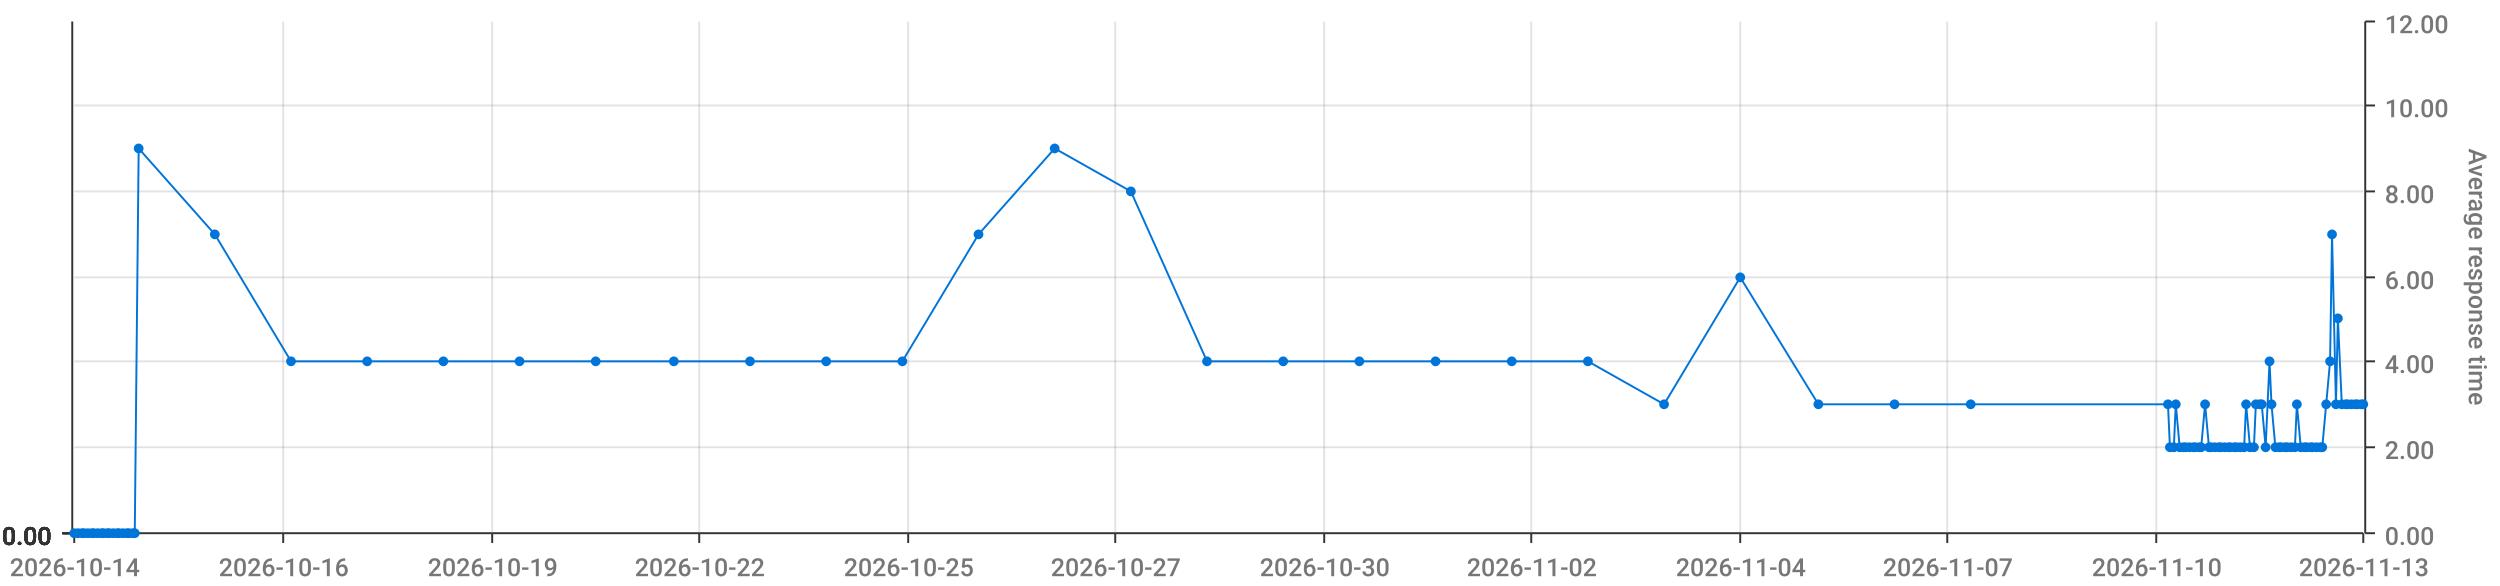
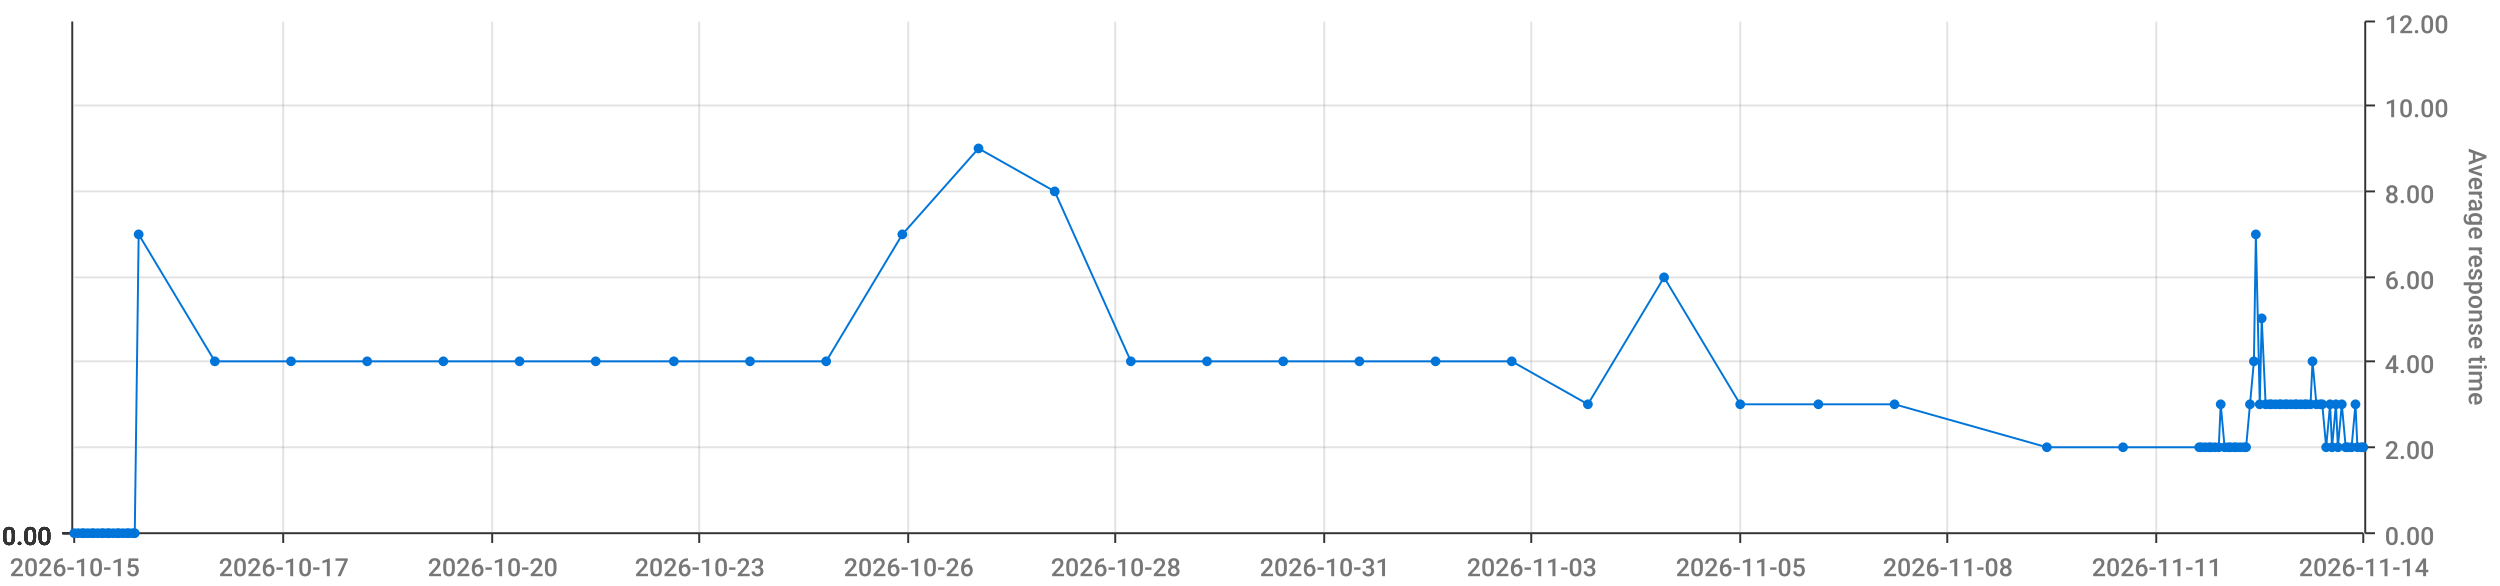
<svg xmlns="http://www.w3.org/2000/svg" viewBox="0 0 1280 300">
  <path d="M 0 0 L 1280 0 L 1280 300 L 0 300 L 0 0" style="stroke-width:0;stroke:rgba(255,255,255,1.0);fill:rgba(255,255,255,0.0)" />
  <path d="M 38 11 L 1210 11 L 1210 273 L 38 273 L 38 11" style="stroke-width:0;stroke:rgba(255,255,255,1.0);fill:rgba(255,255,255,0.0)" />
  <path d="M 38 273 L 1210 273" style="stroke-width:1;stroke:rgba(51,51,51,1.0);fill:rgba(255,255,255,0.0)" />
  <path d="M 38 273 L 38 278" style="stroke-width:1;stroke:rgba(51,51,51,1.0);fill:rgba(255,255,255,0.0)" />
-   <text x="5" y="295" style="stroke-width:0;stroke:none;fill:rgba(119,119,119,1.0);font-size:12.8px;font-family:'Roboto Medium',sans-serif">2026-10-14</text>
+   <text x="5" y="295" style="stroke-width:0;stroke:none;fill:rgba(119,119,119,1.0);font-size:12.8px;font-family:'Roboto Medium',sans-serif">2026-10-15</text>
  <path d="M 145 273 L 145 278" style="stroke-width:1;stroke:rgba(51,51,51,1.0);fill:rgba(255,255,255,0.0)" />
-   <text x="112" y="295" style="stroke-width:0;stroke:none;fill:rgba(119,119,119,1.0);font-size:12.8px;font-family:'Roboto Medium',sans-serif">2026-10-16</text>
+   <text x="112" y="295" style="stroke-width:0;stroke:none;fill:rgba(119,119,119,1.0);font-size:12.8px;font-family:'Roboto Medium',sans-serif">2026-10-17</text>
  <path d="M 252 273 L 252 278" style="stroke-width:1;stroke:rgba(51,51,51,1.0);fill:rgba(255,255,255,0.0)" />
-   <text x="219" y="295" style="stroke-width:0;stroke:none;fill:rgba(119,119,119,1.0);font-size:12.8px;font-family:'Roboto Medium',sans-serif">2026-10-19</text>
+   <text x="219" y="295" style="stroke-width:0;stroke:none;fill:rgba(119,119,119,1.0);font-size:12.8px;font-family:'Roboto Medium',sans-serif">2026-10-20</text>
  <path d="M 358 273 L 358 278" style="stroke-width:1;stroke:rgba(51,51,51,1.0);fill:rgba(255,255,255,0.0)" />
-   <text x="325" y="295" style="stroke-width:0;stroke:none;fill:rgba(119,119,119,1.0);font-size:12.8px;font-family:'Roboto Medium',sans-serif">2026-10-22</text>
+   <text x="325" y="295" style="stroke-width:0;stroke:none;fill:rgba(119,119,119,1.0);font-size:12.8px;font-family:'Roboto Medium',sans-serif">2026-10-23</text>
  <path d="M 465 273 L 465 278" style="stroke-width:1;stroke:rgba(51,51,51,1.0);fill:rgba(255,255,255,0.0)" />
-   <text x="432" y="295" style="stroke-width:0;stroke:none;fill:rgba(119,119,119,1.0);font-size:12.8px;font-family:'Roboto Medium',sans-serif">2026-10-25</text>
+   <text x="432" y="295" style="stroke-width:0;stroke:none;fill:rgba(119,119,119,1.0);font-size:12.8px;font-family:'Roboto Medium',sans-serif">2026-10-26</text>
  <path d="M 571 273 L 571 278" style="stroke-width:1;stroke:rgba(51,51,51,1.0);fill:rgba(255,255,255,0.0)" />
-   <text x="538" y="295" style="stroke-width:0;stroke:none;fill:rgba(119,119,119,1.0);font-size:12.8px;font-family:'Roboto Medium',sans-serif">2026-10-27</text>
+   <text x="538" y="295" style="stroke-width:0;stroke:none;fill:rgba(119,119,119,1.0);font-size:12.8px;font-family:'Roboto Medium',sans-serif">2026-10-28</text>
  <path d="M 678 273 L 678 278" style="stroke-width:1;stroke:rgba(51,51,51,1.0);fill:rgba(255,255,255,0.0)" />
-   <text x="645" y="295" style="stroke-width:0;stroke:none;fill:rgba(119,119,119,1.0);font-size:12.8px;font-family:'Roboto Medium',sans-serif">2026-10-30</text>
+   <text x="645" y="295" style="stroke-width:0;stroke:none;fill:rgba(119,119,119,1.0);font-size:12.8px;font-family:'Roboto Medium',sans-serif">2026-10-31</text>
  <path d="M 784 273 L 784 278" style="stroke-width:1;stroke:rgba(51,51,51,1.0);fill:rgba(255,255,255,0.0)" />
-   <text x="751" y="295" style="stroke-width:0;stroke:none;fill:rgba(119,119,119,1.0);font-size:12.8px;font-family:'Roboto Medium',sans-serif">2026-11-02</text>
+   <text x="751" y="295" style="stroke-width:0;stroke:none;fill:rgba(119,119,119,1.0);font-size:12.8px;font-family:'Roboto Medium',sans-serif">2026-11-03</text>
  <path d="M 891 273 L 891 278" style="stroke-width:1;stroke:rgba(51,51,51,1.0);fill:rgba(255,255,255,0.0)" />
-   <text x="858" y="295" style="stroke-width:0;stroke:none;fill:rgba(119,119,119,1.0);font-size:12.8px;font-family:'Roboto Medium',sans-serif">2026-11-04</text>
+   <text x="858" y="295" style="stroke-width:0;stroke:none;fill:rgba(119,119,119,1.0);font-size:12.8px;font-family:'Roboto Medium',sans-serif">2026-11-05</text>
  <path d="M 997 273 L 997 278" style="stroke-width:1;stroke:rgba(51,51,51,1.0);fill:rgba(255,255,255,0.0)" />
-   <text x="964" y="295" style="stroke-width:0;stroke:none;fill:rgba(119,119,119,1.0);font-size:12.8px;font-family:'Roboto Medium',sans-serif">2026-11-07</text>
+   <text x="964" y="295" style="stroke-width:0;stroke:none;fill:rgba(119,119,119,1.0);font-size:12.8px;font-family:'Roboto Medium',sans-serif">2026-11-08</text>
  <path d="M 1104 273 L 1104 278" style="stroke-width:1;stroke:rgba(51,51,51,1.0);fill:rgba(255,255,255,0.0)" />
-   <text x="1071" y="295" style="stroke-width:0;stroke:none;fill:rgba(119,119,119,1.0);font-size:12.8px;font-family:'Roboto Medium',sans-serif">2026-11-10</text>
+   <text x="1071" y="295" style="stroke-width:0;stroke:none;fill:rgba(119,119,119,1.0);font-size:12.8px;font-family:'Roboto Medium',sans-serif">2026-11-11</text>
  <path d="M 1210 273 L 1210 278" style="stroke-width:1;stroke:rgba(51,51,51,1.0);fill:rgba(255,255,255,0.0)" />
-   <text x="1177" y="295" style="stroke-width:0;stroke:none;fill:rgba(119,119,119,1.0);font-size:12.8px;font-family:'Roboto Medium',sans-serif">2026-11-13</text>
+   <text x="1177" y="295" style="stroke-width:0;stroke:none;fill:rgba(119,119,119,1.0);font-size:12.8px;font-family:'Roboto Medium',sans-serif">2026-11-14</text>
  <path d="M 145 273 L 145 11" style="stroke-width:1;stroke:rgba(119,119,119,0.2);fill:none" />
  <path d="M 252 273 L 252 11" style="stroke-width:1;stroke:rgba(119,119,119,0.2);fill:none" />
  <path d="M 358 273 L 358 11" style="stroke-width:1;stroke:rgba(119,119,119,0.2);fill:none" />
  <path d="M 465 273 L 465 11" style="stroke-width:1;stroke:rgba(119,119,119,0.2);fill:none" />
  <path d="M 571 273 L 571 11" style="stroke-width:1;stroke:rgba(119,119,119,0.2);fill:none" />
  <path d="M 678 273 L 678 11" style="stroke-width:1;stroke:rgba(119,119,119,0.2);fill:none" />
  <path d="M 784 273 L 784 11" style="stroke-width:1;stroke:rgba(119,119,119,0.2);fill:none" />
  <path d="M 891 273 L 891 11" style="stroke-width:1;stroke:rgba(119,119,119,0.2);fill:none" />
  <path d="M 997 273 L 997 11" style="stroke-width:1;stroke:rgba(119,119,119,0.2);fill:none" />
  <path d="M 1104 273 L 1104 11" style="stroke-width:1;stroke:rgba(119,119,119,0.2);fill:none" />
  <path d="M 1211 273 L 1211 11" style="stroke-width:1;stroke:rgba(51,51,51,1.0);fill:rgba(255,255,255,0.0)" />
  <path d="M 1211 273 L 1216 273" style="stroke-width:1;stroke:rgba(51,51,51,1.0);fill:rgba(255,255,255,0.0)" />
  <text x="1221" y="279" style="stroke-width:0;stroke:none;fill:rgba(119,119,119,1.0);font-size:12.8px;font-family:'Roboto Medium',sans-serif">0.00</text>
  <path d="M 1211 229 L 1216 229" style="stroke-width:1;stroke:rgba(51,51,51,1.0);fill:rgba(255,255,255,0.0)" />
  <text x="1221" y="235" style="stroke-width:0;stroke:none;fill:rgba(119,119,119,1.0);font-size:12.8px;font-family:'Roboto Medium',sans-serif">2.00</text>
  <path d="M 1211 185 L 1216 185" style="stroke-width:1;stroke:rgba(51,51,51,1.0);fill:rgba(255,255,255,0.0)" />
  <text x="1221" y="191" style="stroke-width:0;stroke:none;fill:rgba(119,119,119,1.0);font-size:12.8px;font-family:'Roboto Medium',sans-serif">4.00</text>
  <path d="M 1211 142 L 1216 142" style="stroke-width:1;stroke:rgba(51,51,51,1.0);fill:rgba(255,255,255,0.0)" />
  <text x="1221" y="148" style="stroke-width:0;stroke:none;fill:rgba(119,119,119,1.0);font-size:12.8px;font-family:'Roboto Medium',sans-serif">6.00</text>
  <path d="M 1211 98 L 1216 98" style="stroke-width:1;stroke:rgba(51,51,51,1.0);fill:rgba(255,255,255,0.0)" />
  <text x="1221" y="104" style="stroke-width:0;stroke:none;fill:rgba(119,119,119,1.0);font-size:12.8px;font-family:'Roboto Medium',sans-serif">8.00</text>
  <path d="M 1211 54 L 1216 54" style="stroke-width:1;stroke:rgba(51,51,51,1.0);fill:rgba(255,255,255,0.0)" />
  <text x="1221" y="60" style="stroke-width:0;stroke:none;fill:rgba(119,119,119,1.0);font-size:12.8px;font-family:'Roboto Medium',sans-serif">10.00</text>
  <path d="M 1211 11 L 1216 11" style="stroke-width:1;stroke:rgba(51,51,51,1.0);fill:rgba(255,255,255,0.0)" />
  <text x="1221" y="17" style="stroke-width:0;stroke:none;fill:rgba(119,119,119,1.0);font-size:12.8px;font-family:'Roboto Medium',sans-serif">12.00</text>
  <text x="1264" y="76" style="stroke-width:0;stroke:none;fill:rgba(119,119,119,1.0);font-size:12.8px;font-family:'Roboto Medium',sans-serif" transform="rotate(90.00,1264,76)">Average response time</text>
  <path d="M 38 273 L 1210 273" style="stroke-width:0;stroke:rgba(255,255,255,0.0);fill:none" />
  <path d="M 38 229 L 1210 229" style="stroke-width:1;stroke:rgba(119,119,119,0.2);fill:none" />
  <path d="M 38 185 L 1210 185" style="stroke-width:1;stroke:rgba(119,119,119,0.2);fill:none" />
  <path d="M 38 142 L 1210 142" style="stroke-width:1;stroke:rgba(119,119,119,0.2);fill:none" />
  <path d="M 38 98 L 1210 98" style="stroke-width:1;stroke:rgba(119,119,119,0.2);fill:none" />
  <path d="M 38 54 L 1210 54" style="stroke-width:1;stroke:rgba(119,119,119,0.2);fill:none" />
  <path d="M 37 273 L 37 11" style="stroke-width:1;stroke:rgba(51,51,51,1.0);fill:rgba(255,255,255,0.0)" />
  <path d="M 37 273 L 32 273" style="stroke-width:1;stroke:rgba(51,51,51,1.0);fill:rgba(255,255,255,0.0)" />
  <text x="1" y="279" style="stroke-width:0;stroke:none;fill:rgba(51,51,51,1.0);font-size:12.8px;font-family:'Roboto Medium',sans-serif">0.00</text>
  <path d="M 37 273 L 32 273" style="stroke-width:1;stroke:rgba(51,51,51,1.0);fill:rgba(255,255,255,0.0)" />
  <text x="1" y="279" style="stroke-width:0;stroke:none;fill:rgba(51,51,51,1.0);font-size:12.8px;font-family:'Roboto Medium',sans-serif">0.00</text>
  <path d="M 37 273 L 32 273" style="stroke-width:1;stroke:rgba(51,51,51,1.0);fill:rgba(255,255,255,0.0)" />
  <text x="1" y="279" style="stroke-width:0;stroke:none;fill:rgba(51,51,51,1.0);font-size:12.8px;font-family:'Roboto Medium',sans-serif">0.00</text>
  <path d="M 37 273 L 32 273" style="stroke-width:1;stroke:rgba(51,51,51,1.0);fill:rgba(255,255,255,0.0)" />
  <text x="1" y="279" style="stroke-width:0;stroke:none;fill:rgba(51,51,51,1.0);font-size:12.8px;font-family:'Roboto Medium',sans-serif">0.00</text>
  <path d="M 37 273 L 32 273" style="stroke-width:1;stroke:rgba(51,51,51,1.0);fill:rgba(255,255,255,0.0)" />
  <text x="1" y="279" style="stroke-width:0;stroke:none;fill:rgba(51,51,51,1.0);font-size:12.8px;font-family:'Roboto Medium',sans-serif">0.00</text>
  <path d="M 37 273 L 32 273" style="stroke-width:1;stroke:rgba(51,51,51,1.0);fill:rgba(255,255,255,0.0)" />
  <text x="1" y="279" style="stroke-width:0;stroke:none;fill:rgba(51,51,51,1.0);font-size:12.8px;font-family:'Roboto Medium',sans-serif">0.00</text>
  <path d="M 37 273 L 32 273" style="stroke-width:1;stroke:rgba(51,51,51,1.0);fill:rgba(255,255,255,0.0)" />
  <text x="1" y="279" style="stroke-width:0;stroke:none;fill:rgba(51,51,51,1.0);font-size:12.8px;font-family:'Roboto Medium',sans-serif">0.00</text>
  <path d="M 38 273 L 1210 273" style="stroke-width:0;stroke:rgba(255,255,255,0.0);fill:none" />
  <path d="M 38 273 L 1210 273" style="stroke-width:0;stroke:rgba(255,255,255,0.0);fill:none" />
  <path d="M 38 273 L 1210 273" style="stroke-width:0;stroke:rgba(255,255,255,0.0);fill:none" />
  <path d="M 38 273 L 1210 273" style="stroke-width:0;stroke:rgba(255,255,255,0.0);fill:none" />
  <path d="M 38 273 L 1210 273" style="stroke-width:0;stroke:rgba(255,255,255,0.0);fill:none" />
  <path d="M 38 273 L 1210 273" style="stroke-width:0;stroke:rgba(255,255,255,0.0);fill:none" />
-   <path d="M 38 273 L 40 273 L 42 273 L 43 273 L 45 273 L 47 273 L 48 273 L 50 273 L 52 273 L 53 273 L 55 273 L 56 273 L 58 273 L 60 273 L 61 273 L 63 273 L 65 273 L 66 273 L 68 273 L 69 273 L 71 76 L 110 120 L 149 185 L 188 185 L 227 185 L 266 185 L 305 185 L 345 185 L 384 185 L 423 185 L 462 185 L 501 120 L 540 76 L 579 98 L 618 185 L 657 185 L 696 185 L 735 185 L 774 185 L 813 185 L 852 207 L 891 142 L 931 207 L 970 207 L 1009 207 L 1110 207 L 1111 229 L 1113 229 L 1114 207 L 1116 229 L 1118 229 L 1119 229 L 1121 229 L 1123 229 L 1124 229 L 1126 229 L 1127 229 L 1129 207 L 1131 229 L 1132 229 L 1134 229 L 1136 229 L 1137 229 L 1139 229 L 1141 229 L 1142 229 L 1144 229 L 1145 229 L 1147 229 L 1149 229 L 1150 207 L 1152 229 L 1154 229 L 1155 207 L 1157 207 L 1158 207 L 1160 229 L 1162 185 L 1163 207 L 1165 229 L 1167 229 L 1168 229 L 1170 229 L 1171 229 L 1173 229 L 1175 229 L 1176 207 L 1178 229 L 1180 229 L 1181 229 L 1183 229 L 1184 229 L 1186 229 L 1188 229 L 1189 229 L 1191 207 L 1193 185 L 1194 120 L 1196 207 L 1197 163 L 1199 207 L 1201 207 L 1202 207 L 1204 207 L 1206 207 L 1207 207 L 1209 207 L 1210 207" style="stroke-width:1;stroke:rgba(0,116,217,1.0);fill:rgba(255,255,255,0.0)" />
+   <path d="M 38 273 L 40 273 L 42 273 L 43 273 L 45 273 L 47 273 L 48 273 L 50 273 L 52 273 L 53 273 L 55 273 L 56 273 L 58 273 L 60 273 L 61 273 L 63 273 L 65 273 L 66 273 L 68 273 L 69 273 L 71 120 L 110 185 L 149 185 L 188 185 L 227 185 L 266 185 L 305 185 L 345 185 L 384 185 L 423 185 L 462 120 L 501 76 L 540 98 L 579 185 L 618 185 L 657 185 L 696 185 L 735 185 L 774 185 L 813 207 L 852 142 L 891 207 L 931 207 L 970 207 L 1048 229 L 1087 229 L 1126 229 L 1127 229 L 1129 229 L 1131 229 L 1132 229 L 1134 229 L 1136 229 L 1137 207 L 1139 229 L 1141 229 L 1142 229 L 1144 229 L 1145 229 L 1147 229 L 1149 229 L 1150 229 L 1152 207 L 1154 185 L 1155 120 L 1157 207 L 1158 163 L 1160 207 L 1162 207 L 1163 207 L 1165 207 L 1167 207 L 1168 207 L 1170 207 L 1171 207 L 1173 207 L 1175 207 L 1176 207 L 1178 207 L 1180 207 L 1181 207 L 1183 207 L 1184 185 L 1186 207 L 1188 207 L 1189 207 L 1191 229 L 1193 207 L 1194 229 L 1196 207 L 1197 229 L 1199 207 L 1201 229 L 1202 229 L 1204 229 L 1206 207 L 1207 229 L 1209 229 L 1210 229" style="stroke-width:1;stroke:rgba(0,116,217,1.0);fill:rgba(255,255,255,0.0)" />
  <circle cx="38" cy="273" r="2" style="stroke-width:1;stroke:rgba(0,116,217,1.0);fill:rgba(0,116,217,1.0)" />
  <path d="" style="stroke-width:1;stroke:rgba(0,116,217,1.0);fill:rgba(0,116,217,1.0)" />
  <circle cx="40" cy="273" r="2" style="stroke-width:1;stroke:rgba(0,116,217,1.0);fill:rgba(0,116,217,1.0)" />
  <path d="" style="stroke-width:1;stroke:rgba(0,116,217,1.0);fill:rgba(0,116,217,1.0)" />
  <circle cx="42" cy="273" r="2" style="stroke-width:1;stroke:rgba(0,116,217,1.0);fill:rgba(0,116,217,1.0)" />
  <path d="" style="stroke-width:1;stroke:rgba(0,116,217,1.0);fill:rgba(0,116,217,1.0)" />
  <circle cx="43" cy="273" r="2" style="stroke-width:1;stroke:rgba(0,116,217,1.0);fill:rgba(0,116,217,1.0)" />
  <path d="" style="stroke-width:1;stroke:rgba(0,116,217,1.0);fill:rgba(0,116,217,1.0)" />
  <circle cx="45" cy="273" r="2" style="stroke-width:1;stroke:rgba(0,116,217,1.0);fill:rgba(0,116,217,1.0)" />
  <path d="" style="stroke-width:1;stroke:rgba(0,116,217,1.0);fill:rgba(0,116,217,1.0)" />
  <circle cx="47" cy="273" r="2" style="stroke-width:1;stroke:rgba(0,116,217,1.0);fill:rgba(0,116,217,1.0)" />
  <path d="" style="stroke-width:1;stroke:rgba(0,116,217,1.0);fill:rgba(0,116,217,1.0)" />
  <circle cx="48" cy="273" r="2" style="stroke-width:1;stroke:rgba(0,116,217,1.0);fill:rgba(0,116,217,1.0)" />
  <path d="" style="stroke-width:1;stroke:rgba(0,116,217,1.0);fill:rgba(0,116,217,1.0)" />
  <circle cx="50" cy="273" r="2" style="stroke-width:1;stroke:rgba(0,116,217,1.0);fill:rgba(0,116,217,1.0)" />
  <path d="" style="stroke-width:1;stroke:rgba(0,116,217,1.0);fill:rgba(0,116,217,1.0)" />
  <circle cx="52" cy="273" r="2" style="stroke-width:1;stroke:rgba(0,116,217,1.0);fill:rgba(0,116,217,1.0)" />
  <path d="" style="stroke-width:1;stroke:rgba(0,116,217,1.0);fill:rgba(0,116,217,1.0)" />
  <circle cx="53" cy="273" r="2" style="stroke-width:1;stroke:rgba(0,116,217,1.0);fill:rgba(0,116,217,1.0)" />
  <path d="" style="stroke-width:1;stroke:rgba(0,116,217,1.0);fill:rgba(0,116,217,1.0)" />
  <circle cx="55" cy="273" r="2" style="stroke-width:1;stroke:rgba(0,116,217,1.0);fill:rgba(0,116,217,1.0)" />
  <path d="" style="stroke-width:1;stroke:rgba(0,116,217,1.0);fill:rgba(0,116,217,1.0)" />
  <circle cx="56" cy="273" r="2" style="stroke-width:1;stroke:rgba(0,116,217,1.0);fill:rgba(0,116,217,1.0)" />
  <path d="" style="stroke-width:1;stroke:rgba(0,116,217,1.0);fill:rgba(0,116,217,1.0)" />
  <circle cx="58" cy="273" r="2" style="stroke-width:1;stroke:rgba(0,116,217,1.0);fill:rgba(0,116,217,1.0)" />
  <path d="" style="stroke-width:1;stroke:rgba(0,116,217,1.0);fill:rgba(0,116,217,1.0)" />
  <circle cx="60" cy="273" r="2" style="stroke-width:1;stroke:rgba(0,116,217,1.0);fill:rgba(0,116,217,1.0)" />
  <path d="" style="stroke-width:1;stroke:rgba(0,116,217,1.0);fill:rgba(0,116,217,1.0)" />
  <circle cx="61" cy="273" r="2" style="stroke-width:1;stroke:rgba(0,116,217,1.0);fill:rgba(0,116,217,1.0)" />
  <path d="" style="stroke-width:1;stroke:rgba(0,116,217,1.0);fill:rgba(0,116,217,1.0)" />
  <circle cx="63" cy="273" r="2" style="stroke-width:1;stroke:rgba(0,116,217,1.0);fill:rgba(0,116,217,1.0)" />
  <path d="" style="stroke-width:1;stroke:rgba(0,116,217,1.0);fill:rgba(0,116,217,1.0)" />
  <circle cx="65" cy="273" r="2" style="stroke-width:1;stroke:rgba(0,116,217,1.0);fill:rgba(0,116,217,1.0)" />
  <path d="" style="stroke-width:1;stroke:rgba(0,116,217,1.0);fill:rgba(0,116,217,1.0)" />
  <circle cx="66" cy="273" r="2" style="stroke-width:1;stroke:rgba(0,116,217,1.0);fill:rgba(0,116,217,1.0)" />
  <path d="" style="stroke-width:1;stroke:rgba(0,116,217,1.0);fill:rgba(0,116,217,1.0)" />
  <circle cx="68" cy="273" r="2" style="stroke-width:1;stroke:rgba(0,116,217,1.0);fill:rgba(0,116,217,1.0)" />
  <path d="" style="stroke-width:1;stroke:rgba(0,116,217,1.0);fill:rgba(0,116,217,1.0)" />
  <circle cx="69" cy="273" r="2" style="stroke-width:1;stroke:rgba(0,116,217,1.0);fill:rgba(0,116,217,1.0)" />
  <path d="" style="stroke-width:1;stroke:rgba(0,116,217,1.0);fill:rgba(0,116,217,1.0)" />
-   <circle cx="71" cy="76" r="2" style="stroke-width:1;stroke:rgba(0,116,217,1.0);fill:rgba(0,116,217,1.0)" />
-   <path d="" style="stroke-width:1;stroke:rgba(0,116,217,1.0);fill:rgba(0,116,217,1.0)" />
-   <circle cx="110" cy="120" r="2" style="stroke-width:1;stroke:rgba(0,116,217,1.0);fill:rgba(0,116,217,1.0)" />
+   <circle cx="71" cy="120" r="2" style="stroke-width:1;stroke:rgba(0,116,217,1.0);fill:rgba(0,116,217,1.0)" />
+   <path d="" style="stroke-width:1;stroke:rgba(0,116,217,1.0);fill:rgba(0,116,217,1.0)" />
+   <circle cx="110" cy="185" r="2" style="stroke-width:1;stroke:rgba(0,116,217,1.0);fill:rgba(0,116,217,1.0)" />
  <path d="" style="stroke-width:1;stroke:rgba(0,116,217,1.0);fill:rgba(0,116,217,1.0)" />
  <circle cx="149" cy="185" r="2" style="stroke-width:1;stroke:rgba(0,116,217,1.0);fill:rgba(0,116,217,1.0)" />
  <path d="" style="stroke-width:1;stroke:rgba(0,116,217,1.0);fill:rgba(0,116,217,1.0)" />
  <circle cx="188" cy="185" r="2" style="stroke-width:1;stroke:rgba(0,116,217,1.0);fill:rgba(0,116,217,1.0)" />
  <path d="" style="stroke-width:1;stroke:rgba(0,116,217,1.0);fill:rgba(0,116,217,1.0)" />
  <circle cx="227" cy="185" r="2" style="stroke-width:1;stroke:rgba(0,116,217,1.0);fill:rgba(0,116,217,1.0)" />
  <path d="" style="stroke-width:1;stroke:rgba(0,116,217,1.0);fill:rgba(0,116,217,1.0)" />
  <circle cx="266" cy="185" r="2" style="stroke-width:1;stroke:rgba(0,116,217,1.0);fill:rgba(0,116,217,1.0)" />
  <path d="" style="stroke-width:1;stroke:rgba(0,116,217,1.0);fill:rgba(0,116,217,1.0)" />
  <circle cx="305" cy="185" r="2" style="stroke-width:1;stroke:rgba(0,116,217,1.0);fill:rgba(0,116,217,1.0)" />
  <path d="" style="stroke-width:1;stroke:rgba(0,116,217,1.0);fill:rgba(0,116,217,1.0)" />
  <circle cx="345" cy="185" r="2" style="stroke-width:1;stroke:rgba(0,116,217,1.0);fill:rgba(0,116,217,1.0)" />
  <path d="" style="stroke-width:1;stroke:rgba(0,116,217,1.0);fill:rgba(0,116,217,1.0)" />
  <circle cx="384" cy="185" r="2" style="stroke-width:1;stroke:rgba(0,116,217,1.0);fill:rgba(0,116,217,1.0)" />
  <path d="" style="stroke-width:1;stroke:rgba(0,116,217,1.0);fill:rgba(0,116,217,1.0)" />
  <circle cx="423" cy="185" r="2" style="stroke-width:1;stroke:rgba(0,116,217,1.0);fill:rgba(0,116,217,1.0)" />
  <path d="" style="stroke-width:1;stroke:rgba(0,116,217,1.0);fill:rgba(0,116,217,1.0)" />
-   <circle cx="462" cy="185" r="2" style="stroke-width:1;stroke:rgba(0,116,217,1.0);fill:rgba(0,116,217,1.0)" />
-   <path d="" style="stroke-width:1;stroke:rgba(0,116,217,1.0);fill:rgba(0,116,217,1.0)" />
-   <circle cx="501" cy="120" r="2" style="stroke-width:1;stroke:rgba(0,116,217,1.0);fill:rgba(0,116,217,1.0)" />
-   <path d="" style="stroke-width:1;stroke:rgba(0,116,217,1.0);fill:rgba(0,116,217,1.0)" />
-   <circle cx="540" cy="76" r="2" style="stroke-width:1;stroke:rgba(0,116,217,1.0);fill:rgba(0,116,217,1.0)" />
-   <path d="" style="stroke-width:1;stroke:rgba(0,116,217,1.0);fill:rgba(0,116,217,1.0)" />
-   <circle cx="579" cy="98" r="2" style="stroke-width:1;stroke:rgba(0,116,217,1.0);fill:rgba(0,116,217,1.0)" />
+   <circle cx="462" cy="120" r="2" style="stroke-width:1;stroke:rgba(0,116,217,1.0);fill:rgba(0,116,217,1.0)" />
+   <path d="" style="stroke-width:1;stroke:rgba(0,116,217,1.0);fill:rgba(0,116,217,1.0)" />
+   <circle cx="501" cy="76" r="2" style="stroke-width:1;stroke:rgba(0,116,217,1.0);fill:rgba(0,116,217,1.0)" />
+   <path d="" style="stroke-width:1;stroke:rgba(0,116,217,1.0);fill:rgba(0,116,217,1.0)" />
+   <circle cx="540" cy="98" r="2" style="stroke-width:1;stroke:rgba(0,116,217,1.0);fill:rgba(0,116,217,1.0)" />
+   <path d="" style="stroke-width:1;stroke:rgba(0,116,217,1.0);fill:rgba(0,116,217,1.0)" />
+   <circle cx="579" cy="185" r="2" style="stroke-width:1;stroke:rgba(0,116,217,1.0);fill:rgba(0,116,217,1.0)" />
  <path d="" style="stroke-width:1;stroke:rgba(0,116,217,1.0);fill:rgba(0,116,217,1.0)" />
  <circle cx="618" cy="185" r="2" style="stroke-width:1;stroke:rgba(0,116,217,1.0);fill:rgba(0,116,217,1.0)" />
  <path d="" style="stroke-width:1;stroke:rgba(0,116,217,1.0);fill:rgba(0,116,217,1.0)" />
  <circle cx="657" cy="185" r="2" style="stroke-width:1;stroke:rgba(0,116,217,1.0);fill:rgba(0,116,217,1.0)" />
  <path d="" style="stroke-width:1;stroke:rgba(0,116,217,1.0);fill:rgba(0,116,217,1.0)" />
  <circle cx="696" cy="185" r="2" style="stroke-width:1;stroke:rgba(0,116,217,1.0);fill:rgba(0,116,217,1.0)" />
  <path d="" style="stroke-width:1;stroke:rgba(0,116,217,1.0);fill:rgba(0,116,217,1.0)" />
  <circle cx="735" cy="185" r="2" style="stroke-width:1;stroke:rgba(0,116,217,1.0);fill:rgba(0,116,217,1.0)" />
  <path d="" style="stroke-width:1;stroke:rgba(0,116,217,1.0);fill:rgba(0,116,217,1.0)" />
  <circle cx="774" cy="185" r="2" style="stroke-width:1;stroke:rgba(0,116,217,1.0);fill:rgba(0,116,217,1.0)" />
  <path d="" style="stroke-width:1;stroke:rgba(0,116,217,1.0);fill:rgba(0,116,217,1.0)" />
-   <circle cx="813" cy="185" r="2" style="stroke-width:1;stroke:rgba(0,116,217,1.0);fill:rgba(0,116,217,1.0)" />
-   <path d="" style="stroke-width:1;stroke:rgba(0,116,217,1.0);fill:rgba(0,116,217,1.0)" />
-   <circle cx="852" cy="207" r="2" style="stroke-width:1;stroke:rgba(0,116,217,1.0);fill:rgba(0,116,217,1.0)" />
-   <path d="" style="stroke-width:1;stroke:rgba(0,116,217,1.0);fill:rgba(0,116,217,1.0)" />
-   <circle cx="891" cy="142" r="2" style="stroke-width:1;stroke:rgba(0,116,217,1.0);fill:rgba(0,116,217,1.0)" />
+   <circle cx="813" cy="207" r="2" style="stroke-width:1;stroke:rgba(0,116,217,1.0);fill:rgba(0,116,217,1.0)" />
+   <path d="" style="stroke-width:1;stroke:rgba(0,116,217,1.0);fill:rgba(0,116,217,1.0)" />
+   <circle cx="852" cy="142" r="2" style="stroke-width:1;stroke:rgba(0,116,217,1.0);fill:rgba(0,116,217,1.0)" />
+   <path d="" style="stroke-width:1;stroke:rgba(0,116,217,1.0);fill:rgba(0,116,217,1.0)" />
+   <circle cx="891" cy="207" r="2" style="stroke-width:1;stroke:rgba(0,116,217,1.0);fill:rgba(0,116,217,1.0)" />
  <path d="" style="stroke-width:1;stroke:rgba(0,116,217,1.0);fill:rgba(0,116,217,1.0)" />
  <circle cx="931" cy="207" r="2" style="stroke-width:1;stroke:rgba(0,116,217,1.0);fill:rgba(0,116,217,1.0)" />
  <path d="" style="stroke-width:1;stroke:rgba(0,116,217,1.0);fill:rgba(0,116,217,1.0)" />
  <circle cx="970" cy="207" r="2" style="stroke-width:1;stroke:rgba(0,116,217,1.0);fill:rgba(0,116,217,1.0)" />
  <path d="" style="stroke-width:1;stroke:rgba(0,116,217,1.0);fill:rgba(0,116,217,1.0)" />
-   <circle cx="1009" cy="207" r="2" style="stroke-width:1;stroke:rgba(0,116,217,1.0);fill:rgba(0,116,217,1.0)" />
-   <path d="" style="stroke-width:1;stroke:rgba(0,116,217,1.0);fill:rgba(0,116,217,1.0)" />
-   <circle cx="1110" cy="207" r="2" style="stroke-width:1;stroke:rgba(0,116,217,1.0);fill:rgba(0,116,217,1.0)" />
-   <path d="" style="stroke-width:1;stroke:rgba(0,116,217,1.0);fill:rgba(0,116,217,1.0)" />
-   <circle cx="1111" cy="229" r="2" style="stroke-width:1;stroke:rgba(0,116,217,1.0);fill:rgba(0,116,217,1.0)" />
-   <path d="" style="stroke-width:1;stroke:rgba(0,116,217,1.0);fill:rgba(0,116,217,1.0)" />
-   <circle cx="1113" cy="229" r="2" style="stroke-width:1;stroke:rgba(0,116,217,1.0);fill:rgba(0,116,217,1.0)" />
-   <path d="" style="stroke-width:1;stroke:rgba(0,116,217,1.0);fill:rgba(0,116,217,1.0)" />
-   <circle cx="1114" cy="207" r="2" style="stroke-width:1;stroke:rgba(0,116,217,1.0);fill:rgba(0,116,217,1.0)" />
-   <path d="" style="stroke-width:1;stroke:rgba(0,116,217,1.0);fill:rgba(0,116,217,1.0)" />
-   <circle cx="1116" cy="229" r="2" style="stroke-width:1;stroke:rgba(0,116,217,1.0);fill:rgba(0,116,217,1.0)" />
-   <path d="" style="stroke-width:1;stroke:rgba(0,116,217,1.0);fill:rgba(0,116,217,1.0)" />
-   <circle cx="1118" cy="229" r="2" style="stroke-width:1;stroke:rgba(0,116,217,1.0);fill:rgba(0,116,217,1.0)" />
-   <path d="" style="stroke-width:1;stroke:rgba(0,116,217,1.0);fill:rgba(0,116,217,1.0)" />
-   <circle cx="1119" cy="229" r="2" style="stroke-width:1;stroke:rgba(0,116,217,1.0);fill:rgba(0,116,217,1.0)" />
-   <path d="" style="stroke-width:1;stroke:rgba(0,116,217,1.0);fill:rgba(0,116,217,1.0)" />
-   <circle cx="1121" cy="229" r="2" style="stroke-width:1;stroke:rgba(0,116,217,1.0);fill:rgba(0,116,217,1.0)" />
-   <path d="" style="stroke-width:1;stroke:rgba(0,116,217,1.0);fill:rgba(0,116,217,1.0)" />
-   <circle cx="1123" cy="229" r="2" style="stroke-width:1;stroke:rgba(0,116,217,1.0);fill:rgba(0,116,217,1.0)" />
-   <path d="" style="stroke-width:1;stroke:rgba(0,116,217,1.0);fill:rgba(0,116,217,1.0)" />
-   <circle cx="1124" cy="229" r="2" style="stroke-width:1;stroke:rgba(0,116,217,1.0);fill:rgba(0,116,217,1.0)" />
+   <circle cx="1048" cy="229" r="2" style="stroke-width:1;stroke:rgba(0,116,217,1.0);fill:rgba(0,116,217,1.0)" />
+   <path d="" style="stroke-width:1;stroke:rgba(0,116,217,1.0);fill:rgba(0,116,217,1.0)" />
+   <circle cx="1087" cy="229" r="2" style="stroke-width:1;stroke:rgba(0,116,217,1.0);fill:rgba(0,116,217,1.0)" />
  <path d="" style="stroke-width:1;stroke:rgba(0,116,217,1.0);fill:rgba(0,116,217,1.0)" />
  <circle cx="1126" cy="229" r="2" style="stroke-width:1;stroke:rgba(0,116,217,1.0);fill:rgba(0,116,217,1.0)" />
  <path d="" style="stroke-width:1;stroke:rgba(0,116,217,1.0);fill:rgba(0,116,217,1.0)" />
  <circle cx="1127" cy="229" r="2" style="stroke-width:1;stroke:rgba(0,116,217,1.0);fill:rgba(0,116,217,1.0)" />
  <path d="" style="stroke-width:1;stroke:rgba(0,116,217,1.0);fill:rgba(0,116,217,1.0)" />
-   <circle cx="1129" cy="207" r="2" style="stroke-width:1;stroke:rgba(0,116,217,1.0);fill:rgba(0,116,217,1.0)" />
+   <circle cx="1129" cy="229" r="2" style="stroke-width:1;stroke:rgba(0,116,217,1.0);fill:rgba(0,116,217,1.0)" />
  <path d="" style="stroke-width:1;stroke:rgba(0,116,217,1.0);fill:rgba(0,116,217,1.0)" />
  <circle cx="1131" cy="229" r="2" style="stroke-width:1;stroke:rgba(0,116,217,1.0);fill:rgba(0,116,217,1.0)" />
  <path d="" style="stroke-width:1;stroke:rgba(0,116,217,1.0);fill:rgba(0,116,217,1.0)" />
  <circle cx="1132" cy="229" r="2" style="stroke-width:1;stroke:rgba(0,116,217,1.0);fill:rgba(0,116,217,1.0)" />
  <path d="" style="stroke-width:1;stroke:rgba(0,116,217,1.0);fill:rgba(0,116,217,1.0)" />
  <circle cx="1134" cy="229" r="2" style="stroke-width:1;stroke:rgba(0,116,217,1.0);fill:rgba(0,116,217,1.0)" />
  <path d="" style="stroke-width:1;stroke:rgba(0,116,217,1.0);fill:rgba(0,116,217,1.0)" />
  <circle cx="1136" cy="229" r="2" style="stroke-width:1;stroke:rgba(0,116,217,1.0);fill:rgba(0,116,217,1.0)" />
  <path d="" style="stroke-width:1;stroke:rgba(0,116,217,1.0);fill:rgba(0,116,217,1.0)" />
-   <circle cx="1137" cy="229" r="2" style="stroke-width:1;stroke:rgba(0,116,217,1.0);fill:rgba(0,116,217,1.0)" />
+   <circle cx="1137" cy="207" r="2" style="stroke-width:1;stroke:rgba(0,116,217,1.0);fill:rgba(0,116,217,1.0)" />
  <path d="" style="stroke-width:1;stroke:rgba(0,116,217,1.0);fill:rgba(0,116,217,1.0)" />
  <circle cx="1139" cy="229" r="2" style="stroke-width:1;stroke:rgba(0,116,217,1.0);fill:rgba(0,116,217,1.0)" />
  <path d="" style="stroke-width:1;stroke:rgba(0,116,217,1.0);fill:rgba(0,116,217,1.0)" />
  <circle cx="1141" cy="229" r="2" style="stroke-width:1;stroke:rgba(0,116,217,1.0);fill:rgba(0,116,217,1.0)" />
  <path d="" style="stroke-width:1;stroke:rgba(0,116,217,1.0);fill:rgba(0,116,217,1.0)" />
  <circle cx="1142" cy="229" r="2" style="stroke-width:1;stroke:rgba(0,116,217,1.0);fill:rgba(0,116,217,1.0)" />
  <path d="" style="stroke-width:1;stroke:rgba(0,116,217,1.0);fill:rgba(0,116,217,1.0)" />
  <circle cx="1144" cy="229" r="2" style="stroke-width:1;stroke:rgba(0,116,217,1.0);fill:rgba(0,116,217,1.0)" />
  <path d="" style="stroke-width:1;stroke:rgba(0,116,217,1.0);fill:rgba(0,116,217,1.0)" />
  <circle cx="1145" cy="229" r="2" style="stroke-width:1;stroke:rgba(0,116,217,1.0);fill:rgba(0,116,217,1.0)" />
  <path d="" style="stroke-width:1;stroke:rgba(0,116,217,1.0);fill:rgba(0,116,217,1.0)" />
  <circle cx="1147" cy="229" r="2" style="stroke-width:1;stroke:rgba(0,116,217,1.0);fill:rgba(0,116,217,1.0)" />
  <path d="" style="stroke-width:1;stroke:rgba(0,116,217,1.0);fill:rgba(0,116,217,1.0)" />
  <circle cx="1149" cy="229" r="2" style="stroke-width:1;stroke:rgba(0,116,217,1.0);fill:rgba(0,116,217,1.0)" />
  <path d="" style="stroke-width:1;stroke:rgba(0,116,217,1.0);fill:rgba(0,116,217,1.0)" />
-   <circle cx="1150" cy="207" r="2" style="stroke-width:1;stroke:rgba(0,116,217,1.0);fill:rgba(0,116,217,1.0)" />
-   <path d="" style="stroke-width:1;stroke:rgba(0,116,217,1.0);fill:rgba(0,116,217,1.0)" />
-   <circle cx="1152" cy="229" r="2" style="stroke-width:1;stroke:rgba(0,116,217,1.0);fill:rgba(0,116,217,1.0)" />
-   <path d="" style="stroke-width:1;stroke:rgba(0,116,217,1.0);fill:rgba(0,116,217,1.0)" />
-   <circle cx="1154" cy="229" r="2" style="stroke-width:1;stroke:rgba(0,116,217,1.0);fill:rgba(0,116,217,1.0)" />
-   <path d="" style="stroke-width:1;stroke:rgba(0,116,217,1.0);fill:rgba(0,116,217,1.0)" />
-   <circle cx="1155" cy="207" r="2" style="stroke-width:1;stroke:rgba(0,116,217,1.0);fill:rgba(0,116,217,1.0)" />
+   <circle cx="1150" cy="229" r="2" style="stroke-width:1;stroke:rgba(0,116,217,1.0);fill:rgba(0,116,217,1.0)" />
+   <path d="" style="stroke-width:1;stroke:rgba(0,116,217,1.0);fill:rgba(0,116,217,1.0)" />
+   <circle cx="1152" cy="207" r="2" style="stroke-width:1;stroke:rgba(0,116,217,1.0);fill:rgba(0,116,217,1.0)" />
+   <path d="" style="stroke-width:1;stroke:rgba(0,116,217,1.0);fill:rgba(0,116,217,1.0)" />
+   <circle cx="1154" cy="185" r="2" style="stroke-width:1;stroke:rgba(0,116,217,1.0);fill:rgba(0,116,217,1.0)" />
+   <path d="" style="stroke-width:1;stroke:rgba(0,116,217,1.0);fill:rgba(0,116,217,1.0)" />
+   <circle cx="1155" cy="120" r="2" style="stroke-width:1;stroke:rgba(0,116,217,1.0);fill:rgba(0,116,217,1.0)" />
  <path d="" style="stroke-width:1;stroke:rgba(0,116,217,1.0);fill:rgba(0,116,217,1.0)" />
  <circle cx="1157" cy="207" r="2" style="stroke-width:1;stroke:rgba(0,116,217,1.0);fill:rgba(0,116,217,1.0)" />
  <path d="" style="stroke-width:1;stroke:rgba(0,116,217,1.0);fill:rgba(0,116,217,1.0)" />
-   <circle cx="1158" cy="207" r="2" style="stroke-width:1;stroke:rgba(0,116,217,1.0);fill:rgba(0,116,217,1.0)" />
-   <path d="" style="stroke-width:1;stroke:rgba(0,116,217,1.0);fill:rgba(0,116,217,1.0)" />
-   <circle cx="1160" cy="229" r="2" style="stroke-width:1;stroke:rgba(0,116,217,1.0);fill:rgba(0,116,217,1.0)" />
-   <path d="" style="stroke-width:1;stroke:rgba(0,116,217,1.0);fill:rgba(0,116,217,1.0)" />
-   <circle cx="1162" cy="185" r="2" style="stroke-width:1;stroke:rgba(0,116,217,1.0);fill:rgba(0,116,217,1.0)" />
+   <circle cx="1158" cy="163" r="2" style="stroke-width:1;stroke:rgba(0,116,217,1.0);fill:rgba(0,116,217,1.0)" />
+   <path d="" style="stroke-width:1;stroke:rgba(0,116,217,1.0);fill:rgba(0,116,217,1.0)" />
+   <circle cx="1160" cy="207" r="2" style="stroke-width:1;stroke:rgba(0,116,217,1.0);fill:rgba(0,116,217,1.0)" />
+   <path d="" style="stroke-width:1;stroke:rgba(0,116,217,1.0);fill:rgba(0,116,217,1.0)" />
+   <circle cx="1162" cy="207" r="2" style="stroke-width:1;stroke:rgba(0,116,217,1.0);fill:rgba(0,116,217,1.0)" />
  <path d="" style="stroke-width:1;stroke:rgba(0,116,217,1.0);fill:rgba(0,116,217,1.0)" />
  <circle cx="1163" cy="207" r="2" style="stroke-width:1;stroke:rgba(0,116,217,1.0);fill:rgba(0,116,217,1.0)" />
  <path d="" style="stroke-width:1;stroke:rgba(0,116,217,1.0);fill:rgba(0,116,217,1.0)" />
-   <circle cx="1165" cy="229" r="2" style="stroke-width:1;stroke:rgba(0,116,217,1.0);fill:rgba(0,116,217,1.0)" />
-   <path d="" style="stroke-width:1;stroke:rgba(0,116,217,1.0);fill:rgba(0,116,217,1.0)" />
-   <circle cx="1167" cy="229" r="2" style="stroke-width:1;stroke:rgba(0,116,217,1.0);fill:rgba(0,116,217,1.0)" />
-   <path d="" style="stroke-width:1;stroke:rgba(0,116,217,1.0);fill:rgba(0,116,217,1.0)" />
-   <circle cx="1168" cy="229" r="2" style="stroke-width:1;stroke:rgba(0,116,217,1.0);fill:rgba(0,116,217,1.0)" />
-   <path d="" style="stroke-width:1;stroke:rgba(0,116,217,1.0);fill:rgba(0,116,217,1.0)" />
-   <circle cx="1170" cy="229" r="2" style="stroke-width:1;stroke:rgba(0,116,217,1.0);fill:rgba(0,116,217,1.0)" />
-   <path d="" style="stroke-width:1;stroke:rgba(0,116,217,1.0);fill:rgba(0,116,217,1.0)" />
-   <circle cx="1171" cy="229" r="2" style="stroke-width:1;stroke:rgba(0,116,217,1.0);fill:rgba(0,116,217,1.0)" />
-   <path d="" style="stroke-width:1;stroke:rgba(0,116,217,1.0);fill:rgba(0,116,217,1.0)" />
-   <circle cx="1173" cy="229" r="2" style="stroke-width:1;stroke:rgba(0,116,217,1.0);fill:rgba(0,116,217,1.0)" />
-   <path d="" style="stroke-width:1;stroke:rgba(0,116,217,1.0);fill:rgba(0,116,217,1.0)" />
-   <circle cx="1175" cy="229" r="2" style="stroke-width:1;stroke:rgba(0,116,217,1.0);fill:rgba(0,116,217,1.0)" />
+   <circle cx="1165" cy="207" r="2" style="stroke-width:1;stroke:rgba(0,116,217,1.0);fill:rgba(0,116,217,1.0)" />
+   <path d="" style="stroke-width:1;stroke:rgba(0,116,217,1.0);fill:rgba(0,116,217,1.0)" />
+   <circle cx="1167" cy="207" r="2" style="stroke-width:1;stroke:rgba(0,116,217,1.0);fill:rgba(0,116,217,1.0)" />
+   <path d="" style="stroke-width:1;stroke:rgba(0,116,217,1.0);fill:rgba(0,116,217,1.0)" />
+   <circle cx="1168" cy="207" r="2" style="stroke-width:1;stroke:rgba(0,116,217,1.0);fill:rgba(0,116,217,1.0)" />
+   <path d="" style="stroke-width:1;stroke:rgba(0,116,217,1.0);fill:rgba(0,116,217,1.0)" />
+   <circle cx="1170" cy="207" r="2" style="stroke-width:1;stroke:rgba(0,116,217,1.0);fill:rgba(0,116,217,1.0)" />
+   <path d="" style="stroke-width:1;stroke:rgba(0,116,217,1.0);fill:rgba(0,116,217,1.0)" />
+   <circle cx="1171" cy="207" r="2" style="stroke-width:1;stroke:rgba(0,116,217,1.0);fill:rgba(0,116,217,1.0)" />
+   <path d="" style="stroke-width:1;stroke:rgba(0,116,217,1.0);fill:rgba(0,116,217,1.0)" />
+   <circle cx="1173" cy="207" r="2" style="stroke-width:1;stroke:rgba(0,116,217,1.0);fill:rgba(0,116,217,1.0)" />
+   <path d="" style="stroke-width:1;stroke:rgba(0,116,217,1.0);fill:rgba(0,116,217,1.0)" />
+   <circle cx="1175" cy="207" r="2" style="stroke-width:1;stroke:rgba(0,116,217,1.0);fill:rgba(0,116,217,1.0)" />
  <path d="" style="stroke-width:1;stroke:rgba(0,116,217,1.0);fill:rgba(0,116,217,1.0)" />
  <circle cx="1176" cy="207" r="2" style="stroke-width:1;stroke:rgba(0,116,217,1.0);fill:rgba(0,116,217,1.0)" />
  <path d="" style="stroke-width:1;stroke:rgba(0,116,217,1.0);fill:rgba(0,116,217,1.0)" />
-   <circle cx="1178" cy="229" r="2" style="stroke-width:1;stroke:rgba(0,116,217,1.0);fill:rgba(0,116,217,1.0)" />
-   <path d="" style="stroke-width:1;stroke:rgba(0,116,217,1.0);fill:rgba(0,116,217,1.0)" />
-   <circle cx="1180" cy="229" r="2" style="stroke-width:1;stroke:rgba(0,116,217,1.0);fill:rgba(0,116,217,1.0)" />
-   <path d="" style="stroke-width:1;stroke:rgba(0,116,217,1.0);fill:rgba(0,116,217,1.0)" />
-   <circle cx="1181" cy="229" r="2" style="stroke-width:1;stroke:rgba(0,116,217,1.0);fill:rgba(0,116,217,1.0)" />
-   <path d="" style="stroke-width:1;stroke:rgba(0,116,217,1.0);fill:rgba(0,116,217,1.0)" />
-   <circle cx="1183" cy="229" r="2" style="stroke-width:1;stroke:rgba(0,116,217,1.0);fill:rgba(0,116,217,1.0)" />
-   <path d="" style="stroke-width:1;stroke:rgba(0,116,217,1.0);fill:rgba(0,116,217,1.0)" />
-   <circle cx="1184" cy="229" r="2" style="stroke-width:1;stroke:rgba(0,116,217,1.0);fill:rgba(0,116,217,1.0)" />
-   <path d="" style="stroke-width:1;stroke:rgba(0,116,217,1.0);fill:rgba(0,116,217,1.0)" />
-   <circle cx="1186" cy="229" r="2" style="stroke-width:1;stroke:rgba(0,116,217,1.0);fill:rgba(0,116,217,1.0)" />
-   <path d="" style="stroke-width:1;stroke:rgba(0,116,217,1.0);fill:rgba(0,116,217,1.0)" />
-   <circle cx="1188" cy="229" r="2" style="stroke-width:1;stroke:rgba(0,116,217,1.0);fill:rgba(0,116,217,1.0)" />
-   <path d="" style="stroke-width:1;stroke:rgba(0,116,217,1.0);fill:rgba(0,116,217,1.0)" />
-   <circle cx="1189" cy="229" r="2" style="stroke-width:1;stroke:rgba(0,116,217,1.0);fill:rgba(0,116,217,1.0)" />
-   <path d="" style="stroke-width:1;stroke:rgba(0,116,217,1.0);fill:rgba(0,116,217,1.0)" />
-   <circle cx="1191" cy="207" r="2" style="stroke-width:1;stroke:rgba(0,116,217,1.0);fill:rgba(0,116,217,1.0)" />
-   <path d="" style="stroke-width:1;stroke:rgba(0,116,217,1.0);fill:rgba(0,116,217,1.0)" />
-   <circle cx="1193" cy="185" r="2" style="stroke-width:1;stroke:rgba(0,116,217,1.0);fill:rgba(0,116,217,1.0)" />
-   <path d="" style="stroke-width:1;stroke:rgba(0,116,217,1.0);fill:rgba(0,116,217,1.0)" />
-   <circle cx="1194" cy="120" r="2" style="stroke-width:1;stroke:rgba(0,116,217,1.0);fill:rgba(0,116,217,1.0)" />
+   <circle cx="1178" cy="207" r="2" style="stroke-width:1;stroke:rgba(0,116,217,1.0);fill:rgba(0,116,217,1.0)" />
+   <path d="" style="stroke-width:1;stroke:rgba(0,116,217,1.0);fill:rgba(0,116,217,1.0)" />
+   <circle cx="1180" cy="207" r="2" style="stroke-width:1;stroke:rgba(0,116,217,1.0);fill:rgba(0,116,217,1.0)" />
+   <path d="" style="stroke-width:1;stroke:rgba(0,116,217,1.0);fill:rgba(0,116,217,1.0)" />
+   <circle cx="1181" cy="207" r="2" style="stroke-width:1;stroke:rgba(0,116,217,1.0);fill:rgba(0,116,217,1.0)" />
+   <path d="" style="stroke-width:1;stroke:rgba(0,116,217,1.0);fill:rgba(0,116,217,1.0)" />
+   <circle cx="1183" cy="207" r="2" style="stroke-width:1;stroke:rgba(0,116,217,1.0);fill:rgba(0,116,217,1.0)" />
+   <path d="" style="stroke-width:1;stroke:rgba(0,116,217,1.0);fill:rgba(0,116,217,1.0)" />
+   <circle cx="1184" cy="185" r="2" style="stroke-width:1;stroke:rgba(0,116,217,1.0);fill:rgba(0,116,217,1.0)" />
+   <path d="" style="stroke-width:1;stroke:rgba(0,116,217,1.0);fill:rgba(0,116,217,1.0)" />
+   <circle cx="1186" cy="207" r="2" style="stroke-width:1;stroke:rgba(0,116,217,1.0);fill:rgba(0,116,217,1.0)" />
+   <path d="" style="stroke-width:1;stroke:rgba(0,116,217,1.0);fill:rgba(0,116,217,1.0)" />
+   <circle cx="1188" cy="207" r="2" style="stroke-width:1;stroke:rgba(0,116,217,1.0);fill:rgba(0,116,217,1.0)" />
+   <path d="" style="stroke-width:1;stroke:rgba(0,116,217,1.0);fill:rgba(0,116,217,1.0)" />
+   <circle cx="1189" cy="207" r="2" style="stroke-width:1;stroke:rgba(0,116,217,1.0);fill:rgba(0,116,217,1.0)" />
+   <path d="" style="stroke-width:1;stroke:rgba(0,116,217,1.0);fill:rgba(0,116,217,1.0)" />
+   <circle cx="1191" cy="229" r="2" style="stroke-width:1;stroke:rgba(0,116,217,1.0);fill:rgba(0,116,217,1.0)" />
+   <path d="" style="stroke-width:1;stroke:rgba(0,116,217,1.0);fill:rgba(0,116,217,1.0)" />
+   <circle cx="1193" cy="207" r="2" style="stroke-width:1;stroke:rgba(0,116,217,1.0);fill:rgba(0,116,217,1.0)" />
+   <path d="" style="stroke-width:1;stroke:rgba(0,116,217,1.0);fill:rgba(0,116,217,1.0)" />
+   <circle cx="1194" cy="229" r="2" style="stroke-width:1;stroke:rgba(0,116,217,1.0);fill:rgba(0,116,217,1.0)" />
  <path d="" style="stroke-width:1;stroke:rgba(0,116,217,1.0);fill:rgba(0,116,217,1.0)" />
  <circle cx="1196" cy="207" r="2" style="stroke-width:1;stroke:rgba(0,116,217,1.0);fill:rgba(0,116,217,1.0)" />
  <path d="" style="stroke-width:1;stroke:rgba(0,116,217,1.0);fill:rgba(0,116,217,1.0)" />
-   <circle cx="1197" cy="163" r="2" style="stroke-width:1;stroke:rgba(0,116,217,1.0);fill:rgba(0,116,217,1.0)" />
+   <circle cx="1197" cy="229" r="2" style="stroke-width:1;stroke:rgba(0,116,217,1.0);fill:rgba(0,116,217,1.0)" />
  <path d="" style="stroke-width:1;stroke:rgba(0,116,217,1.0);fill:rgba(0,116,217,1.0)" />
  <circle cx="1199" cy="207" r="2" style="stroke-width:1;stroke:rgba(0,116,217,1.0);fill:rgba(0,116,217,1.0)" />
  <path d="" style="stroke-width:1;stroke:rgba(0,116,217,1.0);fill:rgba(0,116,217,1.0)" />
-   <circle cx="1201" cy="207" r="2" style="stroke-width:1;stroke:rgba(0,116,217,1.0);fill:rgba(0,116,217,1.0)" />
-   <path d="" style="stroke-width:1;stroke:rgba(0,116,217,1.0);fill:rgba(0,116,217,1.0)" />
-   <circle cx="1202" cy="207" r="2" style="stroke-width:1;stroke:rgba(0,116,217,1.0);fill:rgba(0,116,217,1.0)" />
-   <path d="" style="stroke-width:1;stroke:rgba(0,116,217,1.0);fill:rgba(0,116,217,1.0)" />
-   <circle cx="1204" cy="207" r="2" style="stroke-width:1;stroke:rgba(0,116,217,1.0);fill:rgba(0,116,217,1.0)" />
+   <circle cx="1201" cy="229" r="2" style="stroke-width:1;stroke:rgba(0,116,217,1.0);fill:rgba(0,116,217,1.0)" />
+   <path d="" style="stroke-width:1;stroke:rgba(0,116,217,1.0);fill:rgba(0,116,217,1.0)" />
+   <circle cx="1202" cy="229" r="2" style="stroke-width:1;stroke:rgba(0,116,217,1.0);fill:rgba(0,116,217,1.0)" />
+   <path d="" style="stroke-width:1;stroke:rgba(0,116,217,1.0);fill:rgba(0,116,217,1.0)" />
+   <circle cx="1204" cy="229" r="2" style="stroke-width:1;stroke:rgba(0,116,217,1.0);fill:rgba(0,116,217,1.0)" />
  <path d="" style="stroke-width:1;stroke:rgba(0,116,217,1.0);fill:rgba(0,116,217,1.0)" />
  <circle cx="1206" cy="207" r="2" style="stroke-width:1;stroke:rgba(0,116,217,1.0);fill:rgba(0,116,217,1.0)" />
  <path d="" style="stroke-width:1;stroke:rgba(0,116,217,1.0);fill:rgba(0,116,217,1.0)" />
-   <circle cx="1207" cy="207" r="2" style="stroke-width:1;stroke:rgba(0,116,217,1.0);fill:rgba(0,116,217,1.0)" />
-   <path d="" style="stroke-width:1;stroke:rgba(0,116,217,1.0);fill:rgba(0,116,217,1.0)" />
-   <circle cx="1209" cy="207" r="2" style="stroke-width:1;stroke:rgba(0,116,217,1.0);fill:rgba(0,116,217,1.0)" />
-   <path d="" style="stroke-width:1;stroke:rgba(0,116,217,1.0);fill:rgba(0,116,217,1.0)" />
-   <circle cx="1210" cy="207" r="2" style="stroke-width:1;stroke:rgba(0,116,217,1.0);fill:rgba(0,116,217,1.0)" />
+   <circle cx="1207" cy="229" r="2" style="stroke-width:1;stroke:rgba(0,116,217,1.0);fill:rgba(0,116,217,1.0)" />
+   <path d="" style="stroke-width:1;stroke:rgba(0,116,217,1.0);fill:rgba(0,116,217,1.0)" />
+   <circle cx="1209" cy="229" r="2" style="stroke-width:1;stroke:rgba(0,116,217,1.0);fill:rgba(0,116,217,1.0)" />
+   <path d="" style="stroke-width:1;stroke:rgba(0,116,217,1.0);fill:rgba(0,116,217,1.0)" />
+   <circle cx="1210" cy="229" r="2" style="stroke-width:1;stroke:rgba(0,116,217,1.0);fill:rgba(0,116,217,1.0)" />
  <path d="" style="stroke-width:1;stroke:rgba(0,116,217,1.0);fill:rgba(0,116,217,1.0)" />
</svg>
